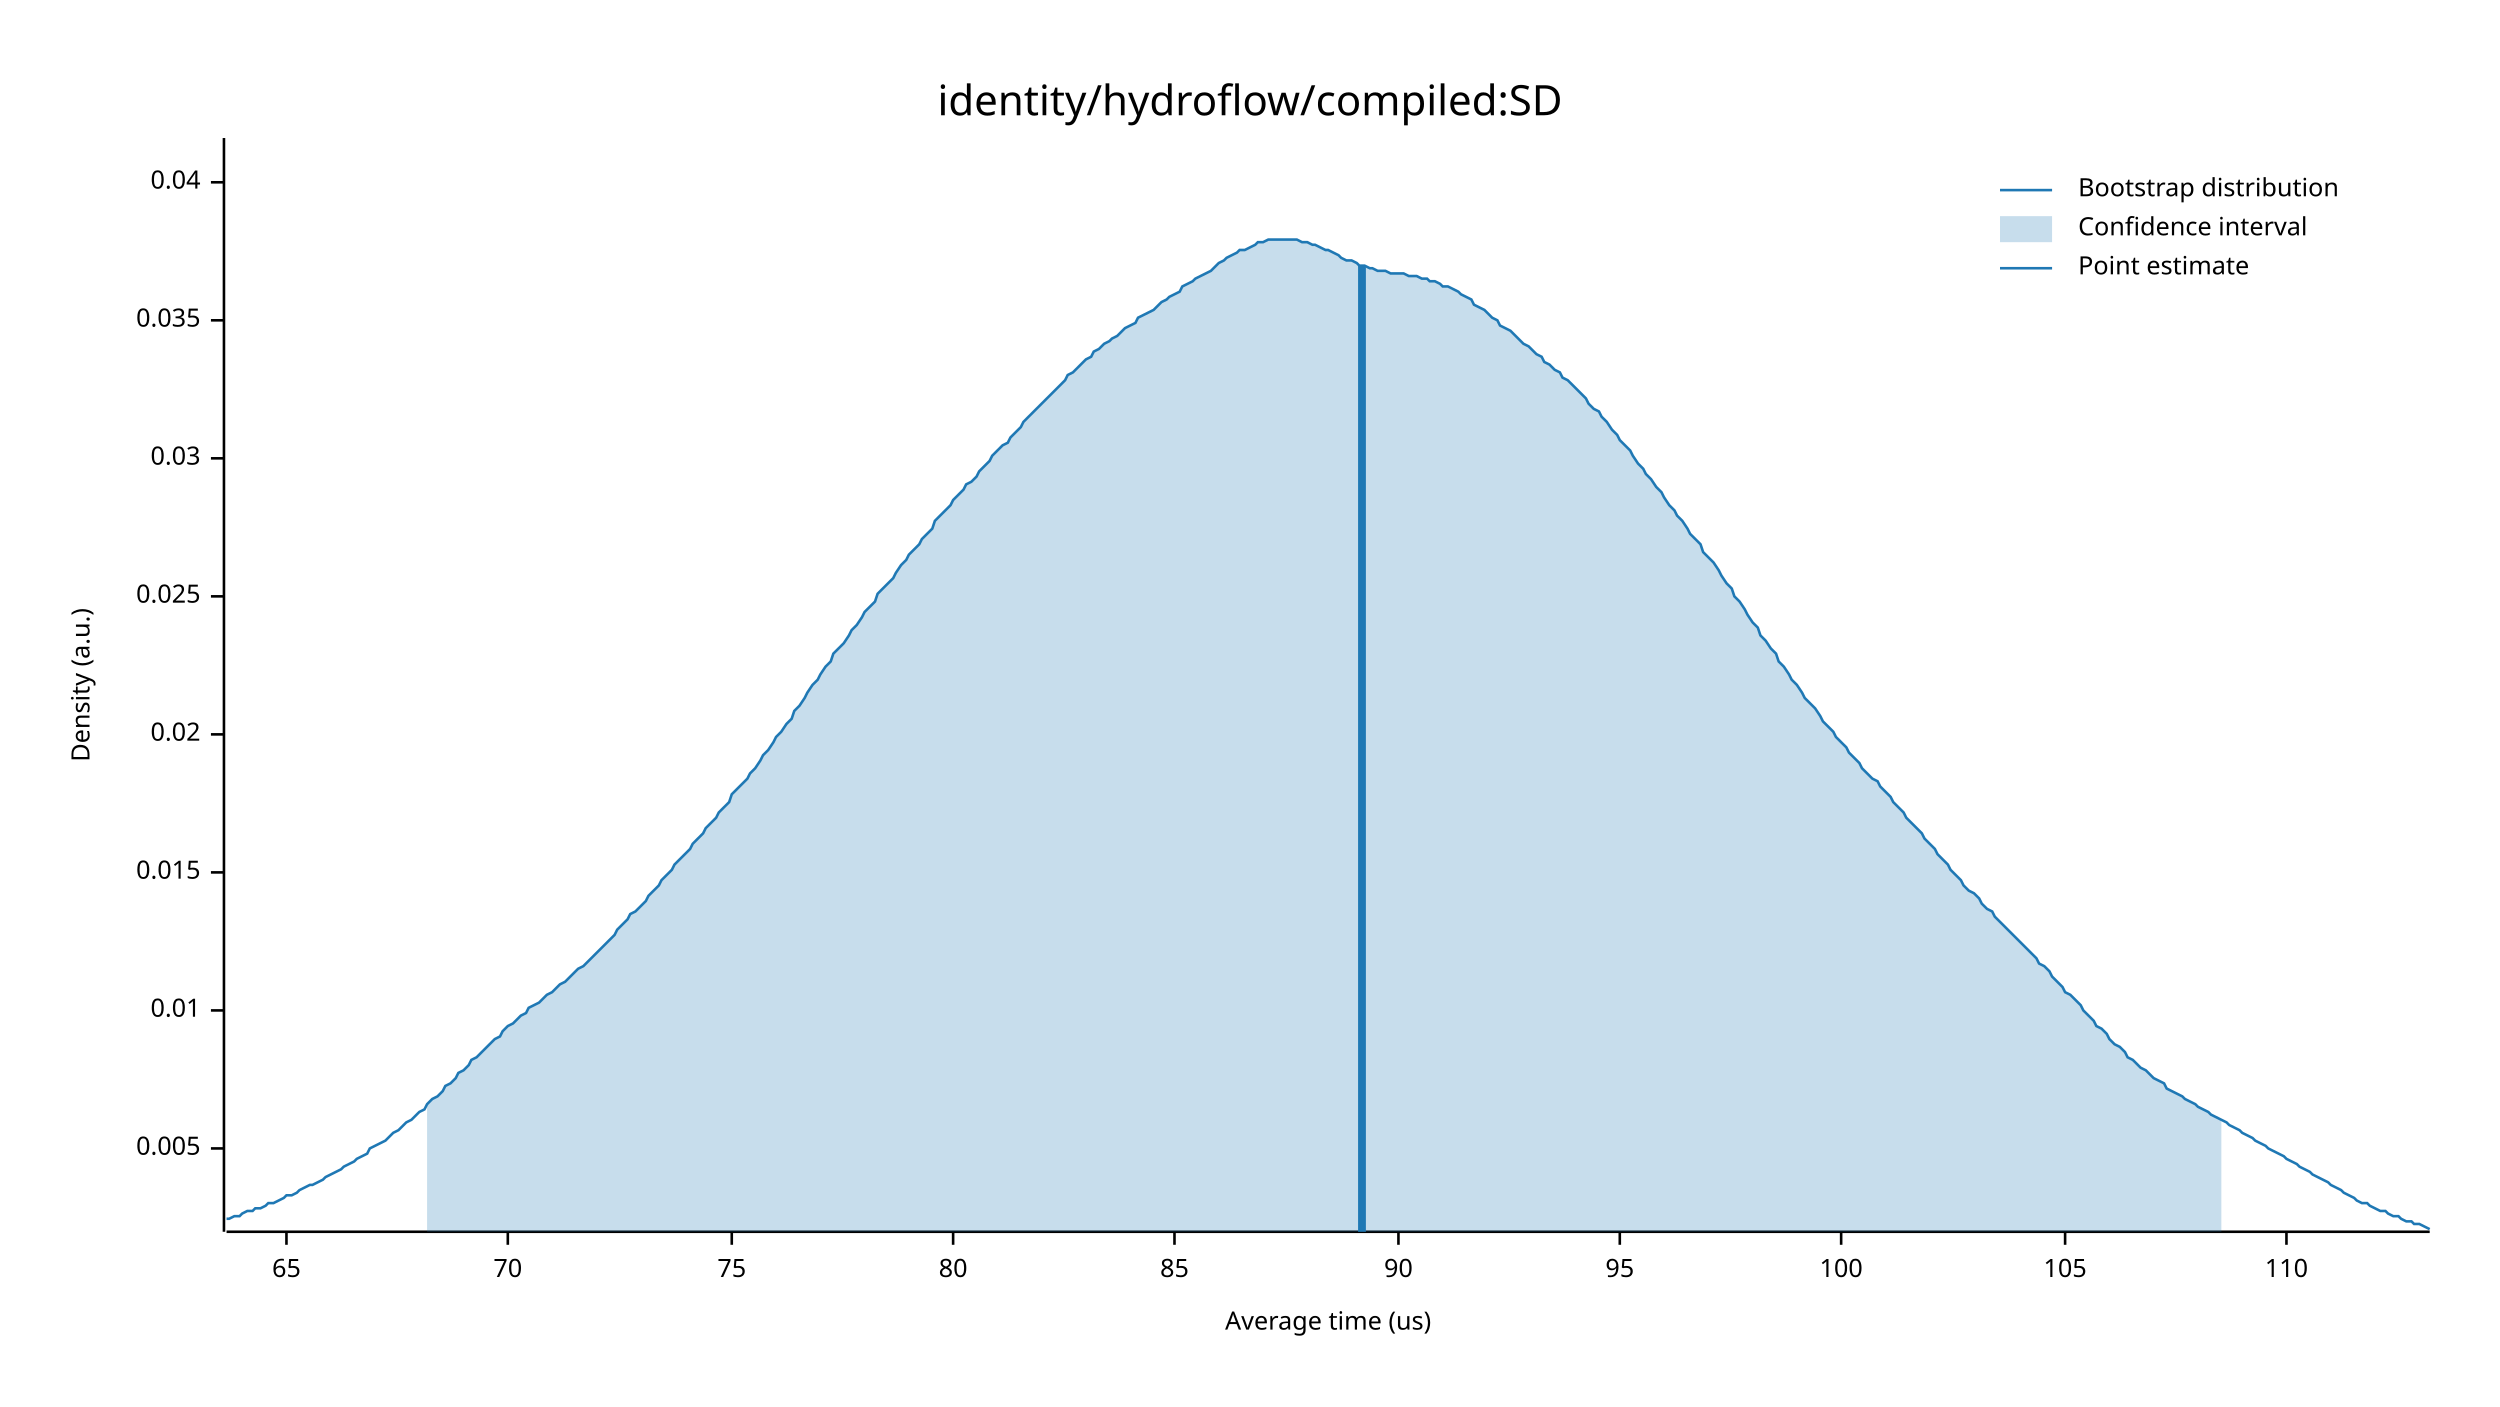
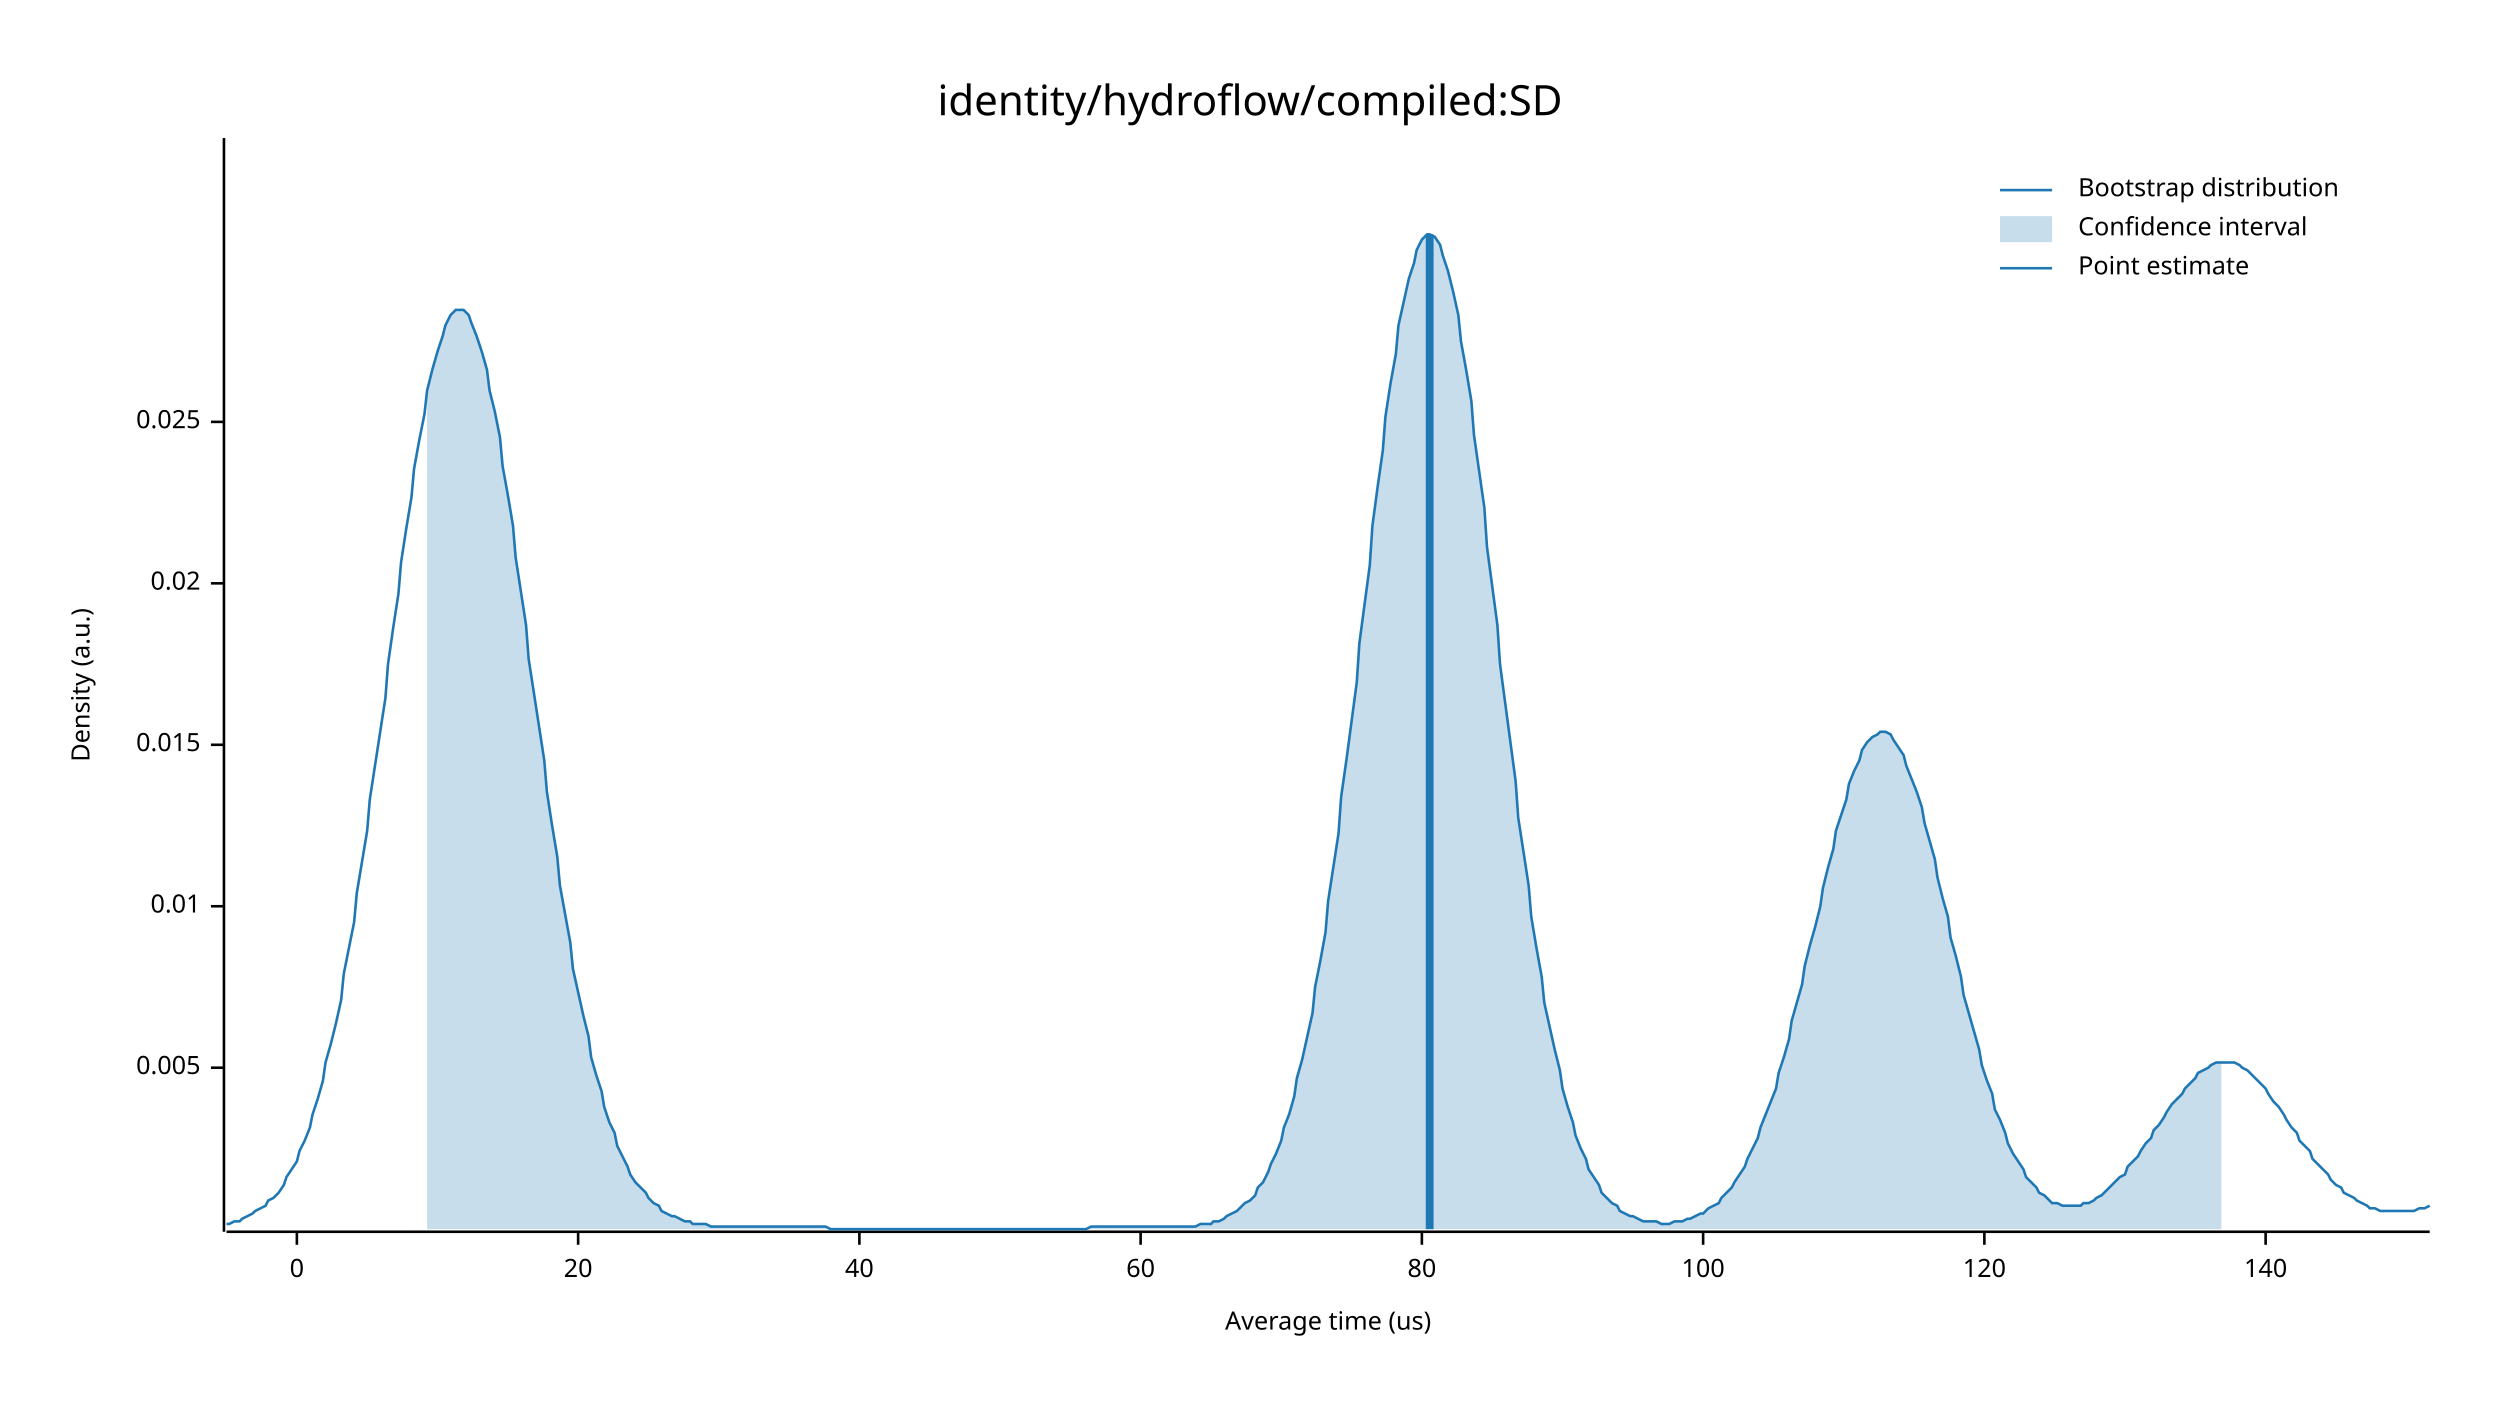
<svg xmlns="http://www.w3.org/2000/svg" width="960" height="540" viewBox="0 0 960 540">
  <text x="480" y="32" dy="0.76em" text-anchor="middle" font-family="sans-serif" font-size="16.129" opacity="1" fill="#000000">
identity/hydroflow/compiled:SD
</text>
  <text x="27" y="263" dy="0.76em" text-anchor="middle" font-family="sans-serif" font-size="9.677" opacity="1" fill="#000000" transform="rotate(270, 27, 263)">
Density (a.u.)
</text>
  <text x="510" y="513" dy="-0.5ex" text-anchor="middle" font-family="sans-serif" font-size="9.677" opacity="1" fill="#000000">
Average time (us)
</text>
  <polyline fill="none" opacity="1" stroke="#000000" stroke-width="1" points="86,53 86,473 " />
-   <text x="77" y="441" dy="0.5ex" text-anchor="end" font-family="sans-serif" font-size="9.677" opacity="1" fill="#000000">
+   <text x="77" y="410" dy="0.5ex" text-anchor="end" font-family="sans-serif" font-size="9.677" opacity="1" fill="#000000">
0.005
</text>
-   <polyline fill="none" opacity="1" stroke="#000000" stroke-width="1" points="81,441 86,441 " />
-   <text x="77" y="388" dy="0.5ex" text-anchor="end" font-family="sans-serif" font-size="9.677" opacity="1" fill="#000000">
+   <polyline fill="none" opacity="1" stroke="#000000" stroke-width="1" points="81,410 86,410 " />
+   <text x="77" y="348" dy="0.5ex" text-anchor="end" font-family="sans-serif" font-size="9.677" opacity="1" fill="#000000">
0.01
</text>
-   <polyline fill="none" opacity="1" stroke="#000000" stroke-width="1" points="81,388 86,388 " />
-   <text x="77" y="335" dy="0.5ex" text-anchor="end" font-family="sans-serif" font-size="9.677" opacity="1" fill="#000000">
+   <polyline fill="none" opacity="1" stroke="#000000" stroke-width="1" points="81,348 86,348 " />
+   <text x="77" y="286" dy="0.5ex" text-anchor="end" font-family="sans-serif" font-size="9.677" opacity="1" fill="#000000">
0.015
</text>
-   <polyline fill="none" opacity="1" stroke="#000000" stroke-width="1" points="81,335 86,335 " />
-   <text x="77" y="282" dy="0.5ex" text-anchor="end" font-family="sans-serif" font-size="9.677" opacity="1" fill="#000000">
+   <polyline fill="none" opacity="1" stroke="#000000" stroke-width="1" points="81,286 86,286 " />
+   <text x="77" y="224" dy="0.5ex" text-anchor="end" font-family="sans-serif" font-size="9.677" opacity="1" fill="#000000">
0.02
</text>
-   <polyline fill="none" opacity="1" stroke="#000000" stroke-width="1" points="81,282 86,282 " />
-   <text x="77" y="229" dy="0.5ex" text-anchor="end" font-family="sans-serif" font-size="9.677" opacity="1" fill="#000000">
+   <polyline fill="none" opacity="1" stroke="#000000" stroke-width="1" points="81,224 86,224 " />
+   <text x="77" y="162" dy="0.5ex" text-anchor="end" font-family="sans-serif" font-size="9.677" opacity="1" fill="#000000">
0.025
</text>
-   <polyline fill="none" opacity="1" stroke="#000000" stroke-width="1" points="81,229 86,229 " />
-   <text x="77" y="176" dy="0.5ex" text-anchor="end" font-family="sans-serif" font-size="9.677" opacity="1" fill="#000000">
- 0.03
+   <polyline fill="none" opacity="1" stroke="#000000" stroke-width="1" points="81,162 86,162 " />
+   <polyline fill="none" opacity="1" stroke="#000000" stroke-width="1" points="87,473 933,473 " />
+   <text x="114" y="483" dy="0.76em" text-anchor="middle" font-family="sans-serif" font-size="9.677" opacity="1" fill="#000000">
+ 0
</text>
-   <polyline fill="none" opacity="1" stroke="#000000" stroke-width="1" points="81,176 86,176 " />
-   <text x="77" y="123" dy="0.5ex" text-anchor="end" font-family="sans-serif" font-size="9.677" opacity="1" fill="#000000">
- 0.035
+   <polyline fill="none" opacity="1" stroke="#000000" stroke-width="1" points="114,473 114,478 " />
+   <text x="222" y="483" dy="0.76em" text-anchor="middle" font-family="sans-serif" font-size="9.677" opacity="1" fill="#000000">
+ 20
</text>
-   <polyline fill="none" opacity="1" stroke="#000000" stroke-width="1" points="81,123 86,123 " />
-   <text x="77" y="70" dy="0.5ex" text-anchor="end" font-family="sans-serif" font-size="9.677" opacity="1" fill="#000000">
- 0.04
+   <polyline fill="none" opacity="1" stroke="#000000" stroke-width="1" points="222,473 222,478 " />
+   <text x="330" y="483" dy="0.76em" text-anchor="middle" font-family="sans-serif" font-size="9.677" opacity="1" fill="#000000">
+ 40
</text>
-   <polyline fill="none" opacity="1" stroke="#000000" stroke-width="1" points="81,70 86,70 " />
-   <polyline fill="none" opacity="1" stroke="#000000" stroke-width="1" points="87,473 933,473 " />
-   <text x="110" y="483" dy="0.76em" text-anchor="middle" font-family="sans-serif" font-size="9.677" opacity="1" fill="#000000">
- 65
+   <polyline fill="none" opacity="1" stroke="#000000" stroke-width="1" points="330,473 330,478 " />
+   <text x="438" y="483" dy="0.76em" text-anchor="middle" font-family="sans-serif" font-size="9.677" opacity="1" fill="#000000">
+ 60
</text>
-   <polyline fill="none" opacity="1" stroke="#000000" stroke-width="1" points="110,473 110,478 " />
-   <text x="195" y="483" dy="0.76em" text-anchor="middle" font-family="sans-serif" font-size="9.677" opacity="1" fill="#000000">
- 70
- </text>
-   <polyline fill="none" opacity="1" stroke="#000000" stroke-width="1" points="195,473 195,478 " />
-   <text x="281" y="483" dy="0.76em" text-anchor="middle" font-family="sans-serif" font-size="9.677" opacity="1" fill="#000000">
- 75
- </text>
-   <polyline fill="none" opacity="1" stroke="#000000" stroke-width="1" points="281,473 281,478 " />
-   <text x="366" y="483" dy="0.76em" text-anchor="middle" font-family="sans-serif" font-size="9.677" opacity="1" fill="#000000">
+   <polyline fill="none" opacity="1" stroke="#000000" stroke-width="1" points="438,473 438,478 " />
+   <text x="546" y="483" dy="0.76em" text-anchor="middle" font-family="sans-serif" font-size="9.677" opacity="1" fill="#000000">
80
</text>
-   <polyline fill="none" opacity="1" stroke="#000000" stroke-width="1" points="366,473 366,478 " />
-   <text x="451" y="483" dy="0.76em" text-anchor="middle" font-family="sans-serif" font-size="9.677" opacity="1" fill="#000000">
- 85
- </text>
-   <polyline fill="none" opacity="1" stroke="#000000" stroke-width="1" points="451,473 451,478 " />
-   <text x="537" y="483" dy="0.76em" text-anchor="middle" font-family="sans-serif" font-size="9.677" opacity="1" fill="#000000">
- 90
- </text>
-   <polyline fill="none" opacity="1" stroke="#000000" stroke-width="1" points="537,473 537,478 " />
-   <text x="622" y="483" dy="0.76em" text-anchor="middle" font-family="sans-serif" font-size="9.677" opacity="1" fill="#000000">
- 95
- </text>
-   <polyline fill="none" opacity="1" stroke="#000000" stroke-width="1" points="622,473 622,478 " />
-   <text x="707" y="483" dy="0.76em" text-anchor="middle" font-family="sans-serif" font-size="9.677" opacity="1" fill="#000000">
+   <polyline fill="none" opacity="1" stroke="#000000" stroke-width="1" points="546,473 546,478 " />
+   <text x="654" y="483" dy="0.76em" text-anchor="middle" font-family="sans-serif" font-size="9.677" opacity="1" fill="#000000">
100
</text>
-   <polyline fill="none" opacity="1" stroke="#000000" stroke-width="1" points="707,473 707,478 " />
-   <text x="793" y="483" dy="0.76em" text-anchor="middle" font-family="sans-serif" font-size="9.677" opacity="1" fill="#000000">
- 105
+   <polyline fill="none" opacity="1" stroke="#000000" stroke-width="1" points="654,473 654,478 " />
+   <text x="762" y="483" dy="0.76em" text-anchor="middle" font-family="sans-serif" font-size="9.677" opacity="1" fill="#000000">
+ 120
</text>
-   <polyline fill="none" opacity="1" stroke="#000000" stroke-width="1" points="793,473 793,478 " />
-   <text x="878" y="483" dy="0.76em" text-anchor="middle" font-family="sans-serif" font-size="9.677" opacity="1" fill="#000000">
- 110
+   <polyline fill="none" opacity="1" stroke="#000000" stroke-width="1" points="762,473 762,478 " />
+   <text x="870" y="483" dy="0.76em" text-anchor="middle" font-family="sans-serif" font-size="9.677" opacity="1" fill="#000000">
+ 140
</text>
-   <polyline fill="none" opacity="1" stroke="#000000" stroke-width="1" points="878,473 878,478 " />
-   <polyline fill="none" opacity="1" stroke="#1F78B4" stroke-width="1" points="87,468 88,468 90,467 92,467 93,466 95,465 97,465 98,464 100,464 102,463 103,462 105,462 107,461 109,460 110,459 112,459 114,458 115,457 117,456 119,455 120,455 122,454 124,453 125,452 127,451 129,450 131,449 132,448 134,447 136,446 137,445 139,444 141,443 142,441 144,440 146,439 148,438 149,437 151,435 153,434 154,433 156,431 158,430 159,429 161,427 163,426 164,424 166,422 168,421 170,419 171,417 173,416 175,414 176,412 178,411 180,409 181,407 183,406 185,404 187,402 188,401 190,399 192,398 193,396 195,394 197,393 198,392 200,390 202,389 203,387 205,386 207,385 209,383 210,382 212,381 214,379 215,378 217,377 219,375 220,374 222,372 224,371 226,369 227,368 229,366 231,364 232,363 234,361 236,359 237,357 239,355 241,353 242,351 244,350 246,348 248,346 249,344 251,342 253,340 254,338 256,336 258,334 259,332 261,330 263,328 265,326 266,324 268,322 270,320 271,318 273,316 275,314 276,312 278,310 280,308 281,305 283,303 285,301 287,299 288,297 290,295 292,292 293,290 295,288 297,285 298,283 300,281 302,278 304,276 305,273 307,271 309,268 310,266 312,263 314,261 315,259 317,256 319,254 320,251 322,249 324,247 326,244 327,242 329,240 331,237 332,235 334,233 336,231 337,228 339,226 341,224 343,222 344,220 346,217 348,215 349,213 351,211 353,209 354,207 356,205 358,203 359,200 361,198 363,196 365,194 366,192 368,190 370,188 371,186 373,185 375,183 376,181 378,179 380,177 381,175 383,173 385,171 387,170 388,168 390,166 392,164 393,162 395,160 397,158 398,157 400,155 402,153 404,151 405,150 407,148 409,146 410,144 412,143 414,141 415,140 417,138 419,137 420,135 422,134 424,132 426,131 427,130 429,129 431,127 432,126 434,125 436,124 437,122 439,121 441,120 443,119 444,118 446,116 448,115 449,114 451,113 453,112 454,110 456,109 458,108 459,107 461,106 463,105 465,104 466,103 468,101 470,100 471,99 473,98 475,97 476,96 478,96 480,95 482,94 483,93 485,93 487,92 488,92 490,92 492,92 493,92 495,92 497,92 498,92 500,93 502,93 504,94 505,94 507,95 509,96 510,96 512,97 514,98 515,99 517,100 519,100 521,101 522,102 524,102 526,103 527,103 529,104 531,104 532,104 534,105 536,105 537,105 539,105 541,106 543,106 544,106 546,107 548,107 549,108 551,108 553,109 554,110 556,110 558,111 560,112 561,113 563,114 565,115 566,117 568,118 570,119 571,120 573,122 575,123 576,125 578,126 580,127 582,129 583,130 585,132 587,133 588,134 590,136 592,137 593,139 595,140 597,142 599,143 600,145 602,146 604,148 605,149 607,151 609,153 610,155 612,157 614,158 615,160 617,162 619,165 621,167 622,169 624,171 626,173 627,175 629,178 631,180 632,182 634,184 636,187 638,189 639,191 641,194 643,196 644,198 646,200 648,203 649,205 651,207 653,209 654,212 656,214 658,216 660,219 661,221 663,224 665,226 666,229 668,231 670,234 671,236 673,239 675,241 676,244 678,246 680,249 682,251 683,254 685,256 687,259 688,261 690,263 692,266 693,268 695,270 697,272 699,275 700,277 702,279 704,281 705,283 707,285 709,287 710,289 712,291 714,293 715,295 717,297 719,299 721,300 722,302 724,304 726,306 727,308 729,310 731,312 732,314 734,316 736,318 738,320 739,322 741,324 743,326 744,328 746,330 748,332 749,334 751,336 753,338 754,340 756,342 758,343 760,345 761,347 763,349 765,350 766,352 768,354 770,356 771,357 773,359 775,361 777,363 778,364 780,366 782,368 783,370 785,371 787,373 788,375 790,377 792,379 793,381 795,382 797,384 799,386 800,388 802,390 804,392 805,394 807,395 809,397 810,399 812,401 814,402 816,404 817,406 819,407 821,409 822,410 824,411 826,413 827,414 829,415 831,416 832,418 834,419 836,420 838,421 839,422 841,423 843,424 844,425 846,426 848,427 849,428 851,429 853,430 855,431 856,432 858,433 860,434 861,435 863,436 865,437 866,438 868,439 870,440 871,441 873,442 875,443 877,444 878,445 880,446 882,447 883,448 885,449 887,450 888,451 890,452 892,453 894,454 895,455 897,456 899,457 900,458 902,459 904,460 905,461 907,462 909,462 910,463 912,464 914,465 916,465 917,466 919,467 921,467 922,468 924,469 926,469 927,470 929,470 931,471 933,472 " />
-   <polygon opacity="0.25" fill="#1F78B4" points="164,424 166,422 168,421 170,419 171,417 173,416 175,414 176,412 178,411 180,409 181,407 183,406 185,404 187,402 188,401 190,399 192,398 193,396 195,394 197,393 198,392 200,390 202,389 203,387 205,386 207,385 209,383 210,382 212,381 214,379 215,378 217,377 219,375 220,374 222,372 224,371 226,369 227,368 229,366 231,364 232,363 234,361 236,359 237,357 239,355 241,353 242,351 244,350 246,348 248,346 249,344 251,342 253,340 254,338 256,336 258,334 259,332 261,330 263,328 265,326 266,324 268,322 270,320 271,318 273,316 275,314 276,312 278,310 280,308 281,305 283,303 285,301 287,299 288,297 290,295 292,292 293,290 295,288 297,285 298,283 300,281 302,278 304,276 305,273 307,271 309,268 310,266 312,263 314,261 315,259 317,256 319,254 320,251 322,249 324,247 326,244 327,242 329,240 331,237 332,235 334,233 336,231 337,228 339,226 341,224 343,222 344,220 346,217 348,215 349,213 351,211 353,209 354,207 356,205 358,203 359,200 361,198 363,196 365,194 366,192 368,190 370,188 371,186 373,185 375,183 376,181 378,179 380,177 381,175 383,173 385,171 387,170 388,168 390,166 392,164 393,162 395,160 397,158 398,157 400,155 402,153 404,151 405,150 407,148 409,146 410,144 412,143 414,141 415,140 417,138 419,137 420,135 422,134 424,132 426,131 427,130 429,129 431,127 432,126 434,125 436,124 437,122 439,121 441,120 443,119 444,118 446,116 448,115 449,114 451,113 453,112 454,110 456,109 458,108 459,107 461,106 463,105 465,104 466,103 468,101 470,100 471,99 473,98 475,97 476,96 478,96 480,95 482,94 483,93 485,93 487,92 488,92 490,92 492,92 493,92 495,92 497,92 498,92 500,93 502,93 504,94 505,94 507,95 509,96 510,96 512,97 514,98 515,99 517,100 519,100 521,101 522,102 524,102 526,103 527,103 529,104 531,104 532,104 534,105 536,105 537,105 539,105 541,106 543,106 544,106 546,107 548,107 549,108 551,108 553,109 554,110 556,110 558,111 560,112 561,113 563,114 565,115 566,117 568,118 570,119 571,120 573,122 575,123 576,125 578,126 580,127 582,129 583,130 585,132 587,133 588,134 590,136 592,137 593,139 595,140 597,142 599,143 600,145 602,146 604,148 605,149 607,151 609,153 610,155 612,157 614,158 615,160 617,162 619,165 621,167 622,169 624,171 626,173 627,175 629,178 631,180 632,182 634,184 636,187 638,189 639,191 641,194 643,196 644,198 646,200 648,203 649,205 651,207 653,209 654,212 656,214 658,216 660,219 661,221 663,224 665,226 666,229 668,231 670,234 671,236 673,239 675,241 676,244 678,246 680,249 682,251 683,254 685,256 687,259 688,261 690,263 692,266 693,268 695,270 697,272 699,275 700,277 702,279 704,281 705,283 707,285 709,287 710,289 712,291 714,293 715,295 717,297 719,299 721,300 722,302 724,304 726,306 727,308 729,310 731,312 732,314 734,316 736,318 738,320 739,322 741,324 743,326 744,328 746,330 748,332 749,334 751,336 753,338 754,340 756,342 758,343 760,345 761,347 763,349 765,350 766,352 768,354 770,356 771,357 773,359 775,361 777,363 778,364 780,366 782,368 783,370 785,371 787,373 788,375 790,377 792,379 793,381 795,382 797,384 799,386 800,388 802,390 804,392 805,394 807,395 809,397 810,399 812,401 814,402 816,404 817,406 819,407 821,409 822,410 824,411 826,413 827,414 829,415 831,416 832,418 834,419 836,420 838,421 839,422 841,423 843,424 844,425 846,426 848,427 849,428 851,429 853,430 853,473 164,473 " />
-   <polyline fill="none" opacity="1" stroke="#1F78B4" stroke-width="3" points="523,473 523,102 " />
+   <polyline fill="none" opacity="1" stroke="#000000" stroke-width="1" points="870,473 870,478 " />
+   <polyline fill="none" opacity="1" stroke="#1F78B4" stroke-width="1" points="87,470 88,470 90,469 92,469 93,468 95,467 97,466 98,465 100,464 102,463 103,461 105,460 107,458 109,455 110,452 112,449 114,446 115,442 117,438 119,433 120,428 122,422 124,415 125,408 127,401 129,393 131,384 132,374 134,364 136,354 137,343 139,331 141,319 142,307 144,294 146,281 148,268 149,255 151,241 153,228 154,216 156,203 158,191 159,180 161,169 163,159 164,150 166,142 168,135 170,129 171,125 173,121 175,119 176,119 178,119 180,121 181,124 183,129 185,135 187,142 188,150 190,158 192,168 193,179 195,190 197,202 198,214 200,227 202,240 203,253 205,266 207,279 209,292 210,304 212,317 214,329 215,340 217,351 219,362 220,372 222,381 224,390 226,398 227,406 229,413 231,419 232,425 234,431 236,435 237,440 239,444 241,448 242,451 244,454 246,456 248,458 249,460 251,462 253,463 254,465 256,466 258,467 259,467 261,468 263,469 265,469 266,470 268,470 270,470 271,470 273,471 275,471 276,471 278,471 280,471 281,471 283,471 285,471 287,471 288,471 290,471 292,471 293,471 295,471 297,471 298,471 300,471 302,471 304,471 305,471 307,471 309,471 310,471 312,471 314,471 315,471 317,471 319,472 320,472 322,472 324,472 326,472 327,472 329,472 331,472 332,472 334,472 336,472 337,472 339,472 341,472 343,472 344,472 346,472 348,472 349,472 351,472 353,472 354,472 356,472 358,472 359,472 361,472 363,472 365,472 366,472 368,472 370,472 371,472 373,472 375,472 376,472 378,472 380,472 381,472 383,472 385,472 387,472 388,472 390,472 392,472 393,472 395,472 397,472 398,472 400,472 402,472 404,472 405,472 407,472 409,472 410,472 412,472 414,472 415,472 417,472 419,471 420,471 422,471 424,471 426,471 427,471 429,471 431,471 432,471 434,471 436,471 437,471 439,471 441,471 443,471 444,471 446,471 448,471 449,471 451,471 453,471 454,471 456,471 458,471 459,471 461,470 463,470 465,470 466,469 468,469 470,468 471,467 473,466 475,465 476,464 478,462 480,461 482,459 483,456 485,454 487,450 488,447 490,443 492,438 493,433 495,428 497,421 498,414 500,407 502,398 504,389 505,379 507,369 509,358 510,346 512,333 514,320 515,306 517,292 519,277 521,262 522,247 524,232 526,217 527,202 529,187 531,173 532,160 534,147 536,136 537,125 539,116 541,107 543,101 544,96 546,92 548,90 549,90 551,91 553,94 554,98 556,104 558,112 560,121 561,131 563,142 565,154 566,167 568,181 570,195 571,210 573,225 575,240 576,255 578,270 580,285 582,300 583,314 585,327 587,340 588,352 590,364 592,375 593,385 595,394 597,403 599,411 600,418 602,425 604,431 605,436 607,441 609,445 610,449 612,452 614,455 615,458 617,460 619,462 621,463 622,465 624,466 626,467 627,467 629,468 631,469 632,469 634,469 636,469 638,470 639,470 641,470 643,469 644,469 646,469 648,468 649,468 651,467 653,466 654,466 656,464 658,463 660,462 661,460 663,458 665,456 666,454 668,451 670,448 671,445 673,441 675,437 676,433 678,428 680,423 682,418 683,412 685,406 687,399 688,392 690,385 692,378 693,371 695,363 697,356 699,348 700,341 702,333 704,326 705,319 707,313 709,307 710,301 712,296 714,292 715,288 717,285 719,283 721,282 722,281 724,281 726,282 727,284 729,287 731,290 732,294 734,299 736,304 738,310 739,316 741,323 743,330 744,337 746,345 748,352 749,360 751,367 753,375 754,382 756,389 758,396 760,403 761,409 763,415 765,420 766,426 768,430 770,435 771,439 773,443 775,446 777,449 778,452 780,454 782,456 783,458 785,459 787,461 788,462 790,462 792,463 793,463 795,463 797,463 799,463 800,462 802,462 804,461 805,460 807,459 809,457 810,456 812,454 814,452 816,451 817,448 819,446 821,444 822,442 824,439 826,437 827,434 829,432 831,429 832,427 834,424 836,422 838,420 839,418 841,416 843,414 844,412 846,411 848,410 849,409 851,408 853,408 855,408 856,408 858,408 860,409 861,410 863,411 865,413 866,414 868,416 870,418 871,420 873,423 875,425 877,428 878,430 880,433 882,435 883,438 885,440 887,442 888,445 890,447 892,449 894,451 895,453 897,455 899,456 900,458 902,459 904,460 905,461 907,462 909,463 910,464 912,464 914,465 916,465 917,465 919,465 921,465 922,465 924,465 926,465 927,465 929,464 931,464 933,463 " />
+   <polygon opacity="0.25" fill="#1F78B4" points="164,150 166,142 168,135 170,129 171,125 173,121 175,119 176,119 178,119 180,121 181,124 183,129 185,135 187,142 188,150 190,158 192,168 193,179 195,190 197,202 198,214 200,227 202,240 203,253 205,266 207,279 209,292 210,304 212,317 214,329 215,340 217,351 219,362 220,372 222,381 224,390 226,398 227,406 229,413 231,419 232,425 234,431 236,435 237,440 239,444 241,448 242,451 244,454 246,456 248,458 249,460 251,462 253,463 254,465 256,466 258,467 259,467 261,468 263,469 265,469 266,470 268,470 270,470 271,470 273,471 275,471 276,471 278,471 280,471 281,471 283,471 285,471 287,471 288,471 290,471 292,471 293,471 295,471 297,471 298,471 300,471 302,471 304,471 305,471 307,471 309,471 310,471 312,471 314,471 315,471 317,471 319,472 320,472 322,472 324,472 326,472 327,472 329,472 331,472 332,472 334,472 336,472 337,472 339,472 341,472 343,472 344,472 346,472 348,472 349,472 351,472 353,472 354,472 356,472 358,472 359,472 361,472 363,472 365,472 366,472 368,472 370,472 371,472 373,472 375,472 376,472 378,472 380,472 381,472 383,472 385,472 387,472 388,472 390,472 392,472 393,472 395,472 397,472 398,472 400,472 402,472 404,472 405,472 407,472 409,472 410,472 412,472 414,472 415,472 417,472 419,471 420,471 422,471 424,471 426,471 427,471 429,471 431,471 432,471 434,471 436,471 437,471 439,471 441,471 443,471 444,471 446,471 448,471 449,471 451,471 453,471 454,471 456,471 458,471 459,471 461,470 463,470 465,470 466,469 468,469 470,468 471,467 473,466 475,465 476,464 478,462 480,461 482,459 483,456 485,454 487,450 488,447 490,443 492,438 493,433 495,428 497,421 498,414 500,407 502,398 504,389 505,379 507,369 509,358 510,346 512,333 514,320 515,306 517,292 519,277 521,262 522,247 524,232 526,217 527,202 529,187 531,173 532,160 534,147 536,136 537,125 539,116 541,107 543,101 544,96 546,92 548,90 549,90 551,91 553,94 554,98 556,104 558,112 560,121 561,131 563,142 565,154 566,167 568,181 570,195 571,210 573,225 575,240 576,255 578,270 580,285 582,300 583,314 585,327 587,340 588,352 590,364 592,375 593,385 595,394 597,403 599,411 600,418 602,425 604,431 605,436 607,441 609,445 610,449 612,452 614,455 615,458 617,460 619,462 621,463 622,465 624,466 626,467 627,467 629,468 631,469 632,469 634,469 636,469 638,470 639,470 641,470 643,469 644,469 646,469 648,468 649,468 651,467 653,466 654,466 656,464 658,463 660,462 661,460 663,458 665,456 666,454 668,451 670,448 671,445 673,441 675,437 676,433 678,428 680,423 682,418 683,412 685,406 687,399 688,392 690,385 692,378 693,371 695,363 697,356 699,348 700,341 702,333 704,326 705,319 707,313 709,307 710,301 712,296 714,292 715,288 717,285 719,283 721,282 722,281 724,281 726,282 727,284 729,287 731,290 732,294 734,299 736,304 738,310 739,316 741,323 743,330 744,337 746,345 748,352 749,360 751,367 753,375 754,382 756,389 758,396 760,403 761,409 763,415 765,420 766,426 768,430 770,435 771,439 773,443 775,446 777,449 778,452 780,454 782,456 783,458 785,459 787,461 788,462 790,462 792,463 793,463 795,463 797,463 799,463 800,462 802,462 804,461 805,460 807,459 809,457 810,456 812,454 814,452 816,451 817,448 819,446 821,444 822,442 824,439 826,437 827,434 829,432 831,429 832,427 834,424 836,422 838,420 839,418 841,416 843,414 844,412 846,411 848,410 849,409 851,408 853,408 853,472 164,472 " />
+   <polyline fill="none" opacity="1" stroke="#1F78B4" stroke-width="3" points="549,472 549,90 " />
  <text x="798" y="68" dy="0.76em" text-anchor="start" font-family="sans-serif" font-size="9.677" opacity="1" fill="#000000">
Bootstrap distribution
</text>
  <text x="798" y="83" dy="0.76em" text-anchor="start" font-family="sans-serif" font-size="9.677" opacity="1" fill="#000000">
Confidence interval
</text>
  <text x="798" y="98" dy="0.76em" text-anchor="start" font-family="sans-serif" font-size="9.677" opacity="1" fill="#000000">
Point estimate
</text>
  <polyline fill="none" opacity="1" stroke="#1F78B4" stroke-width="1" points="768,73 788,73 " />
  <rect x="768" y="83" width="20" height="10" opacity="0.25" fill="#1F78B4" stroke="none" />
  <polyline fill="none" opacity="1" stroke="#1F78B4" stroke-width="1" points="768,103 788,103 " />
</svg>
